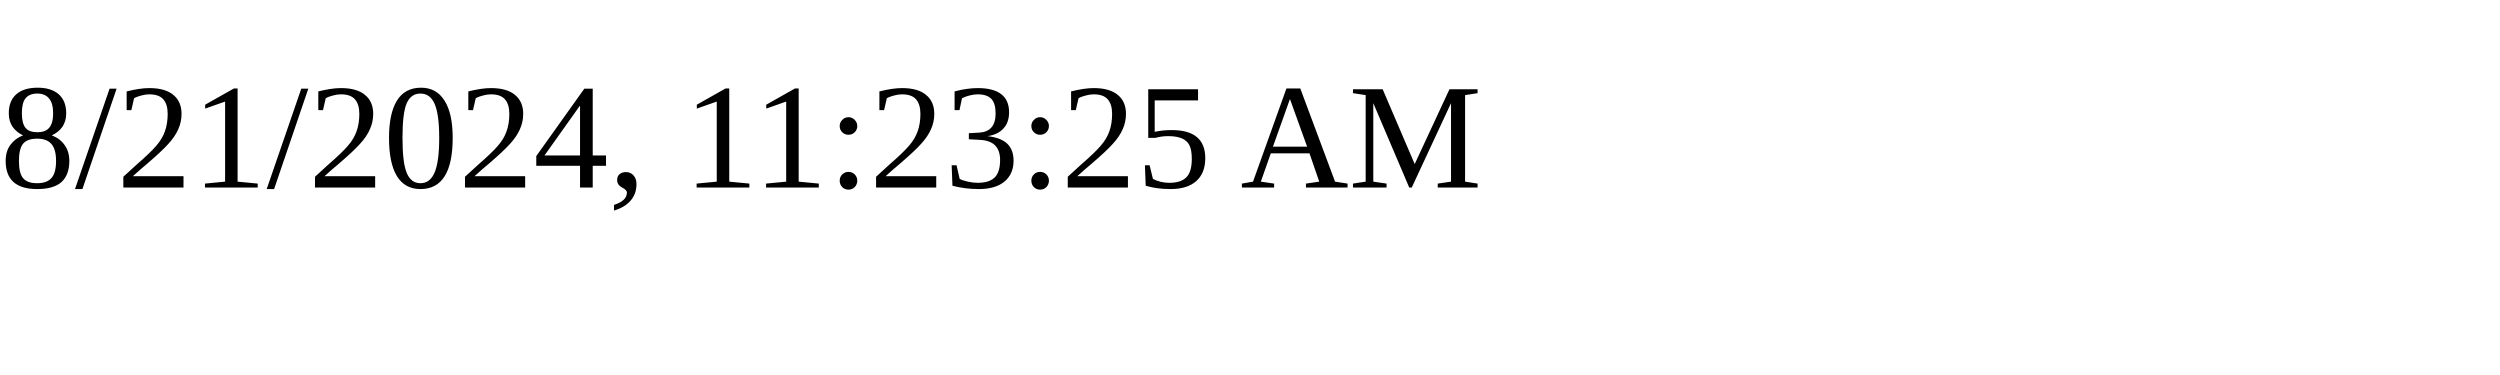
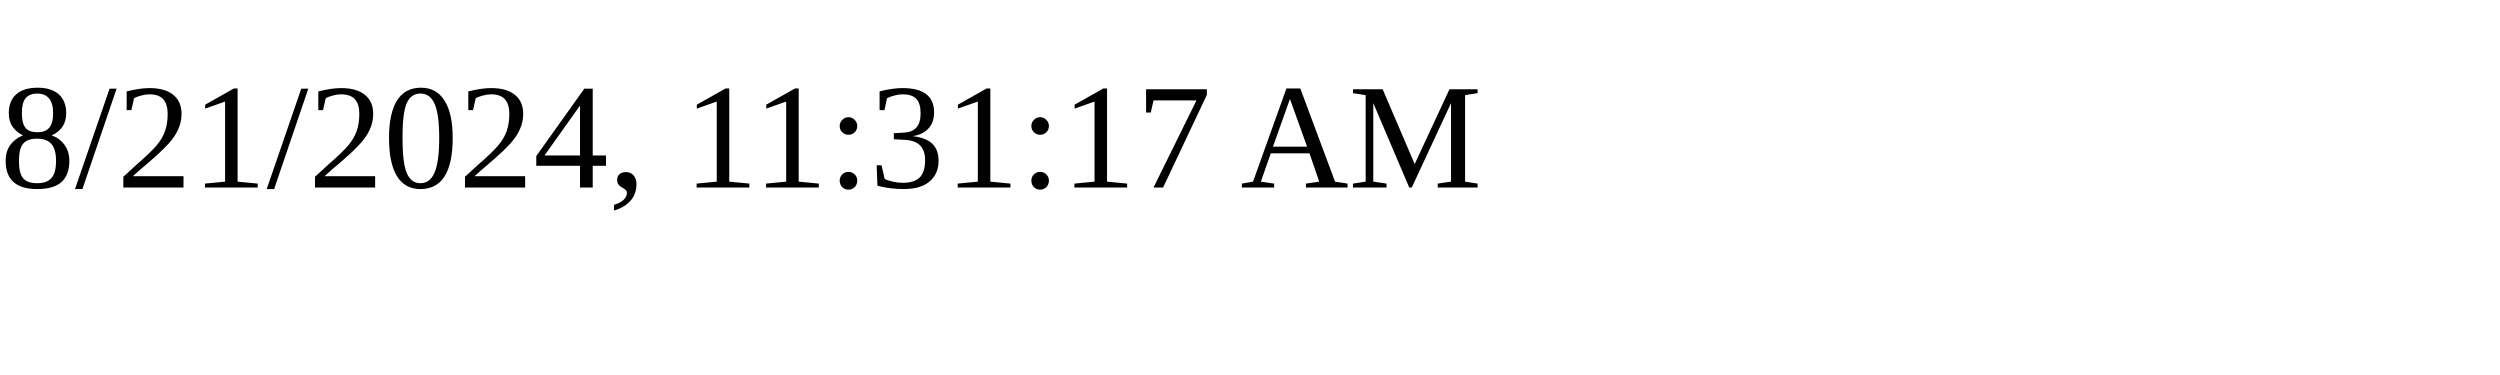
<svg xmlns="http://www.w3.org/2000/svg" height="30" width="200">
-   <text x="0" y="15">8/21/2024, 11:23:25 AM</text>
+   <text x="0" y="15">8/21/2024, 11:31:17 AM</text>
</svg>
